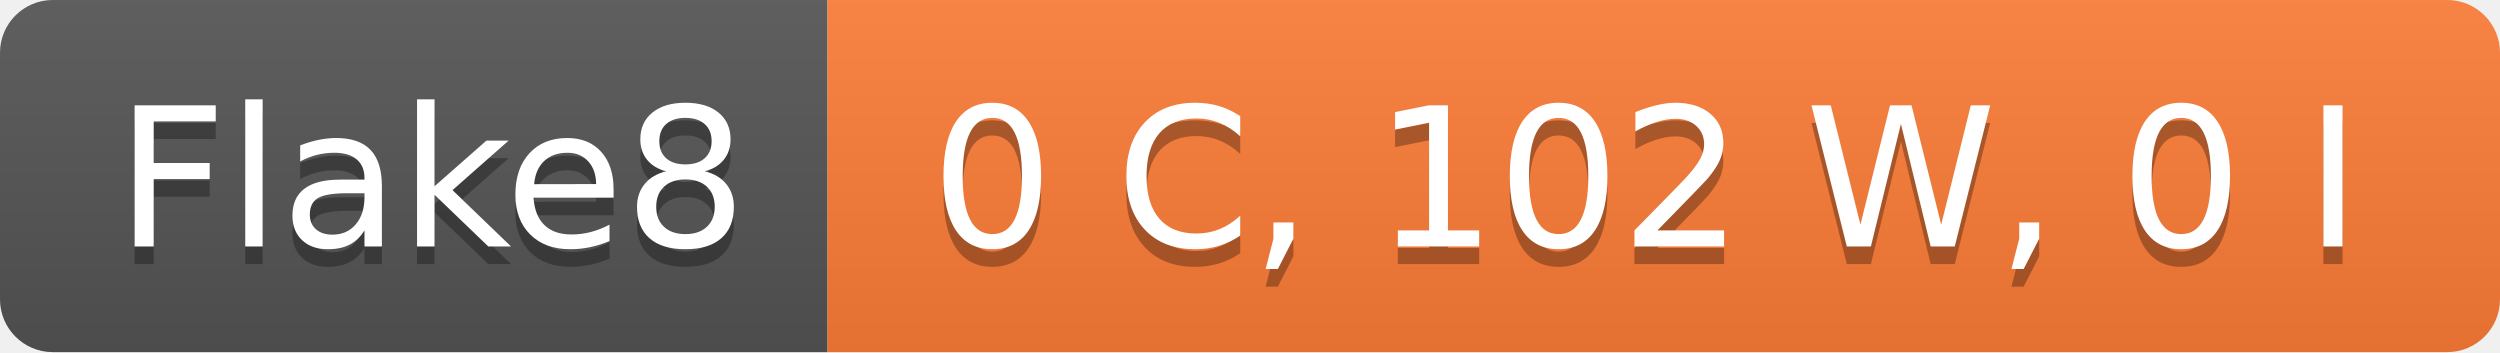
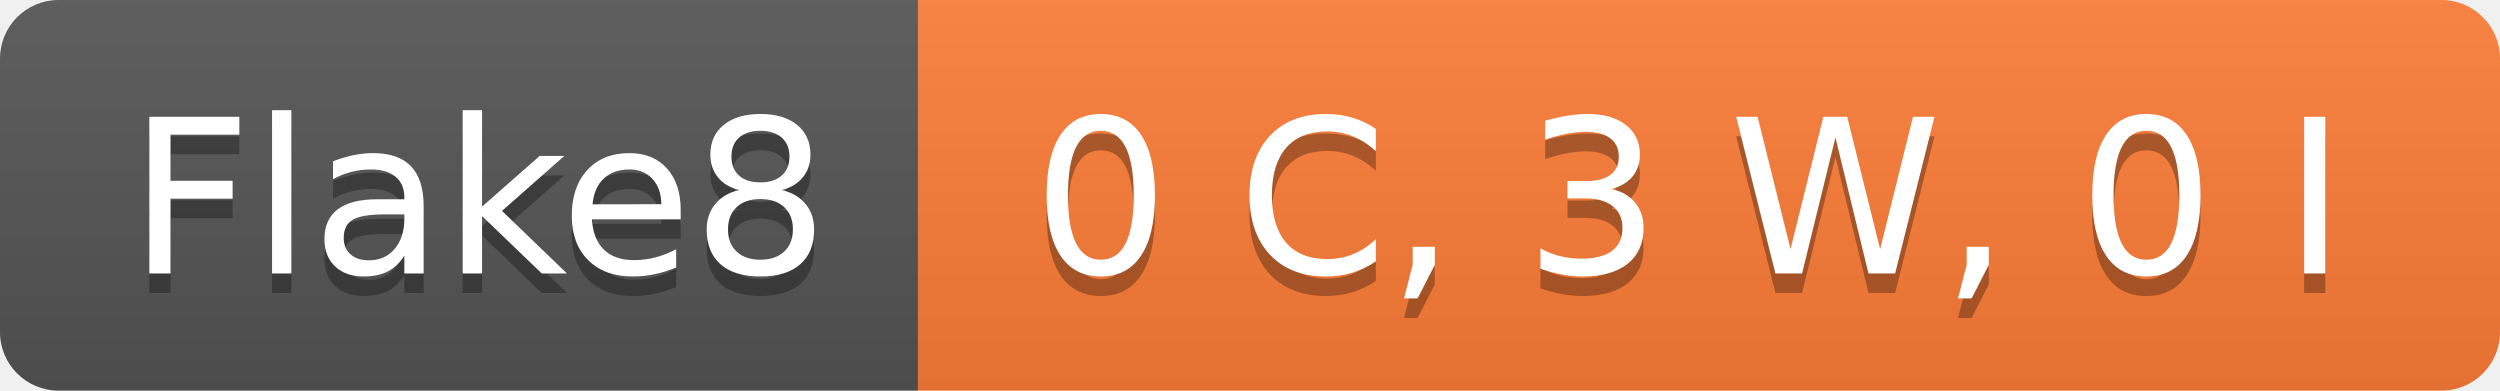
- <svg xmlns="http://www.w3.org/2000/svg" width="142" height="20" role="img" aria-label="Flake8: 0 C, 102 W, 0 I">
+ <svg xmlns="http://www.w3.org/2000/svg" width="128" height="20" role="img" aria-label="Flake8: 0 C, 3 W, 0 I">
  <linearGradient id="s" x2="0" y2="100%">
    <stop offset="0" stop-color="#bbb" stop-opacity=".1" />
    <stop offset="1" stop-opacity=".1" />
  </linearGradient>
  <clipPath id="r">
-     <rect width="142" height="20" rx="3" fill="#fff" />
+     <rect width="128" height="20" rx="3" fill="#fff" />
  </clipPath>
  <g clip-path="url(#r)">
    <rect width="47" height="20" fill="#555" />
-     <rect x="47" width="95" height="20" fill="#fe7d37" />
-     <rect width="142" height="20" fill="url(#s)" />
+     <rect x="47" width="81" height="20" fill="#fe7d37" />
+     <rect width="128" height="20" fill="url(#s)" />
  </g>
  <g fill="#fff" text-anchor="middle" font-family="Verdana,Geneva,DejaVu Sans,sans-serif" text-rendering="geometricPrecision" font-size="110">
    <text aria-hidden="true" x="245" y="150" fill="#010101" fill-opacity=".3" transform="scale(.1)" textLength="370">Flake8</text>
    <text x="245" y="140" transform="scale(.1)" fill="#fff" textLength="370">Flake8</text>
-     <text aria-hidden="true" x="935" y="150" fill="#010101" fill-opacity=".3" transform="scale(.1)" textLength="850">0 C, 102 W, 0 I</text>
-     <text x="935" y="140" transform="scale(.1)" fill="#fff" textLength="850">0 C, 102 W, 0 I</text>
+     <text aria-hidden="true" x="865" y="150" fill="#010101" fill-opacity=".3" transform="scale(.1)" textLength="710">0 C, 3 W, 0 I</text>
+     <text x="865" y="140" transform="scale(.1)" fill="#fff" textLength="710">0 C, 3 W, 0 I</text>
  </g>
</svg>
